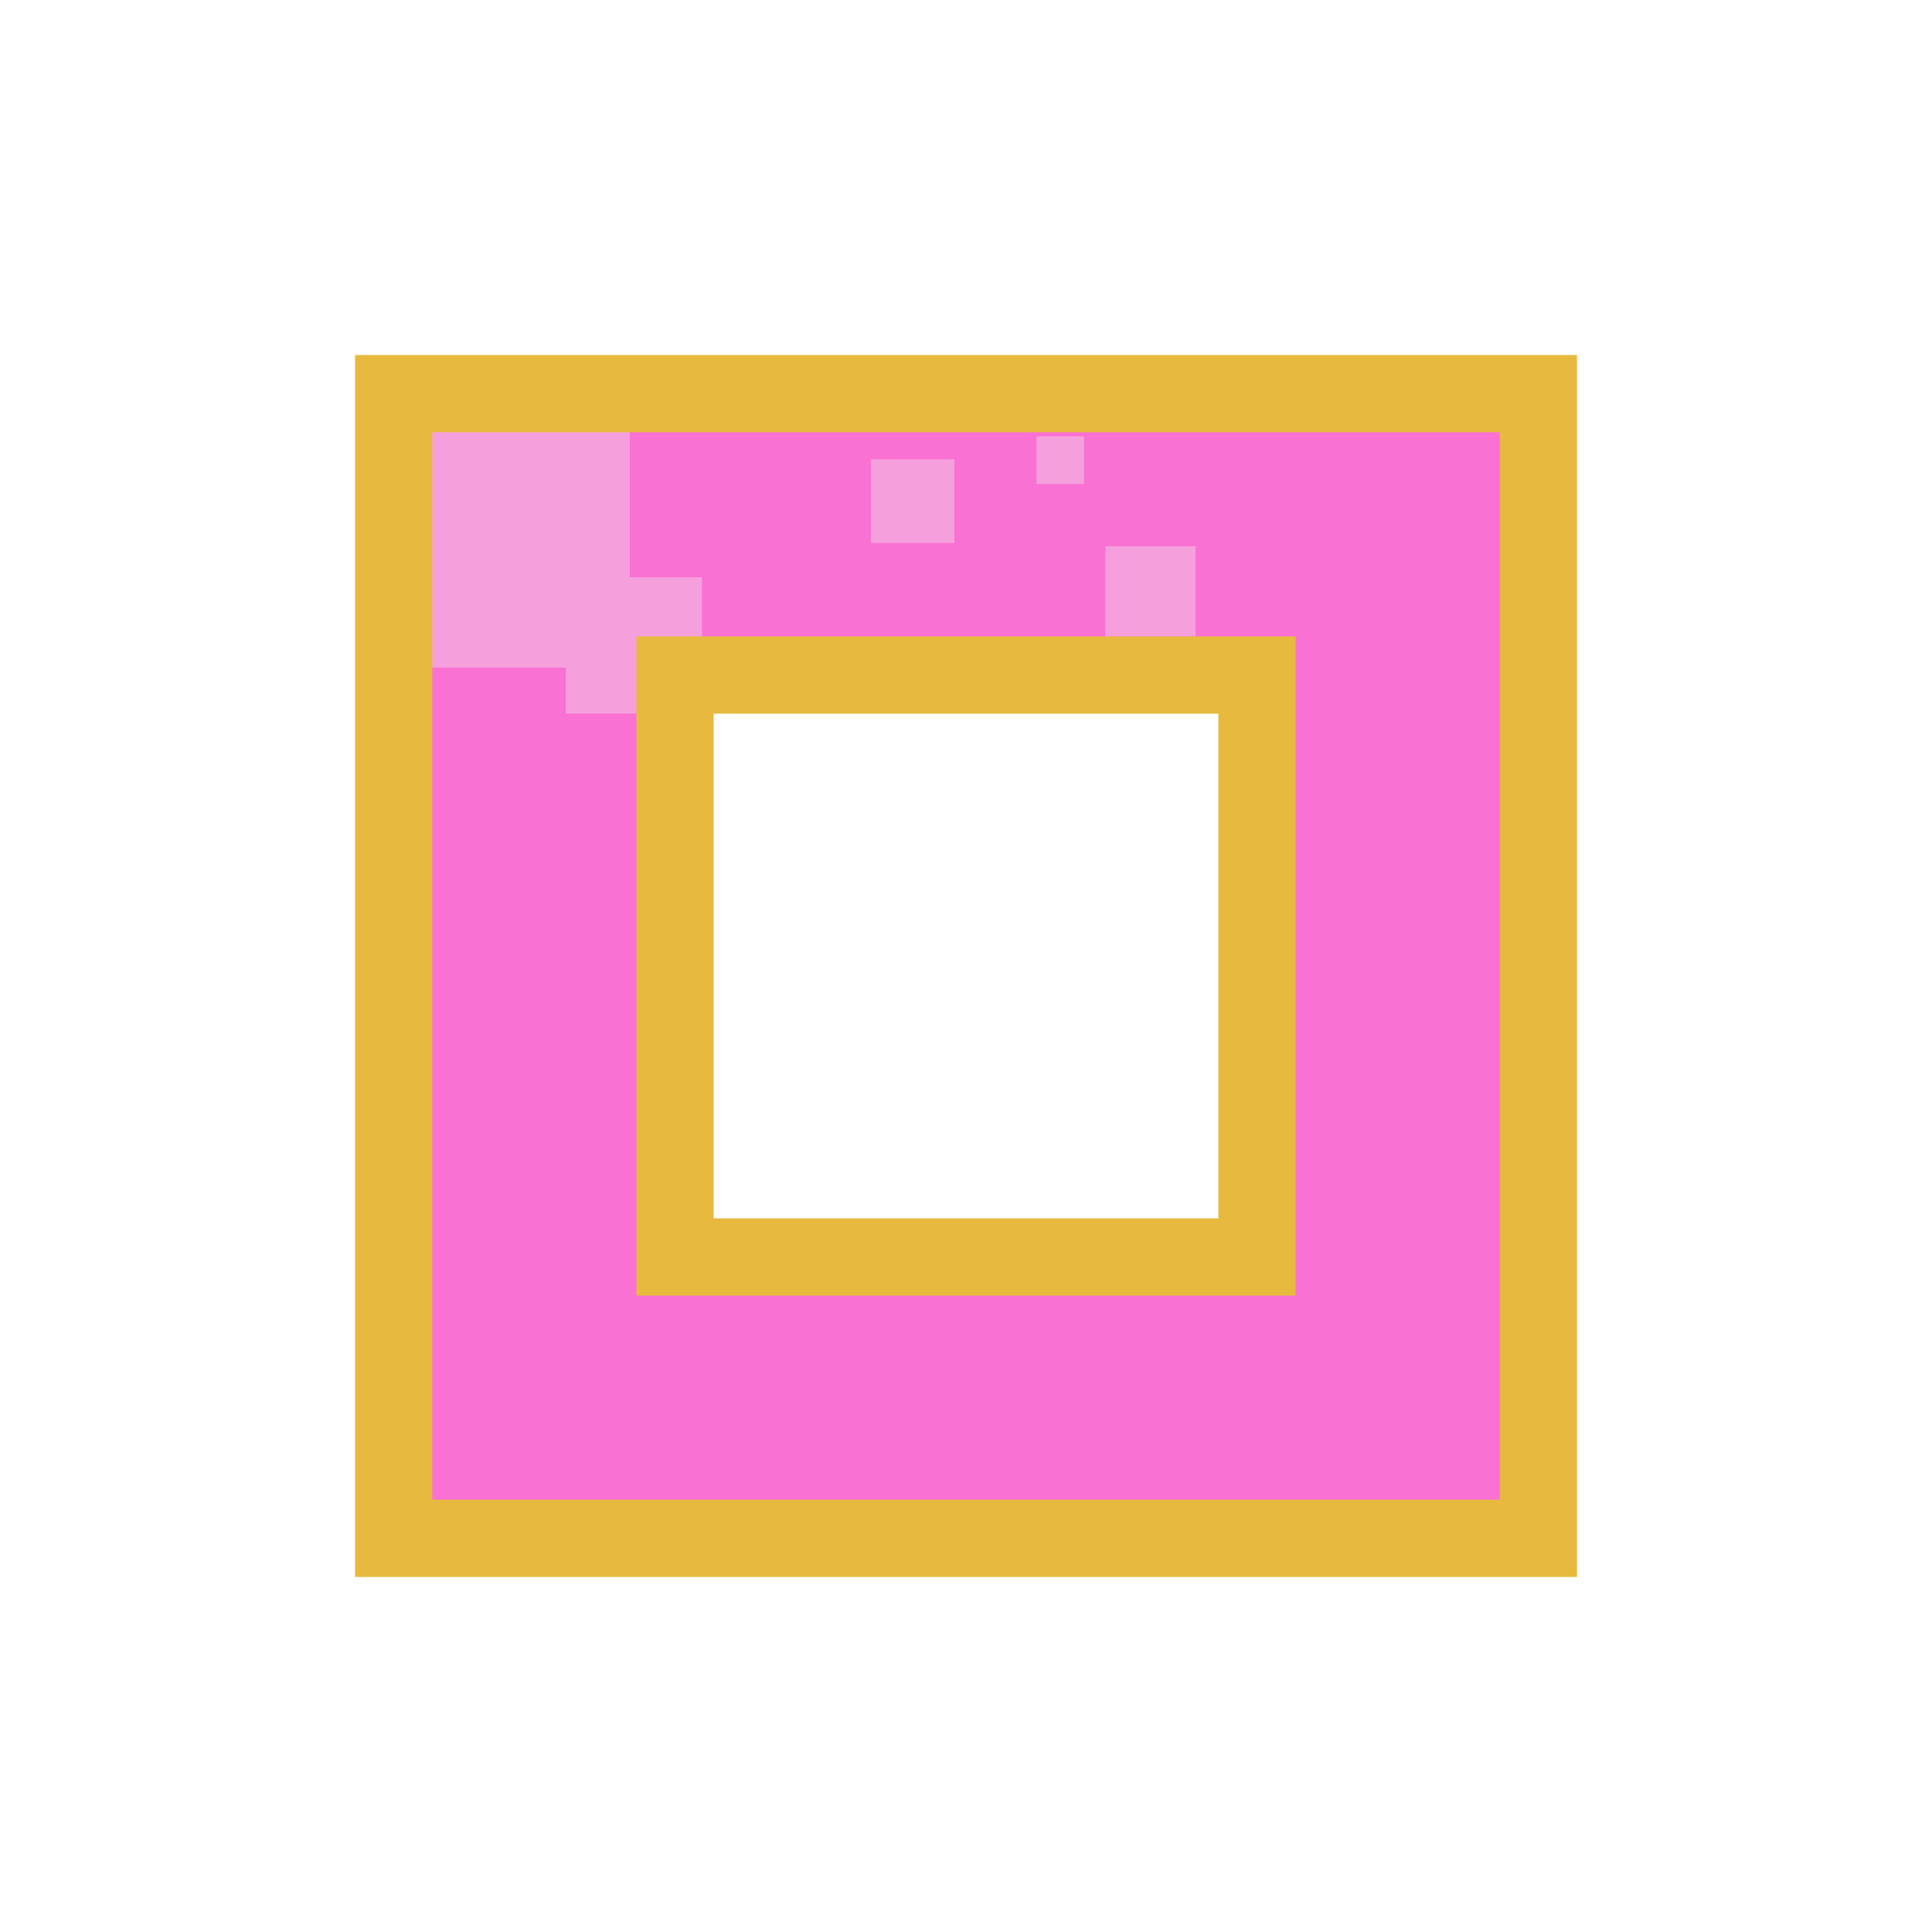
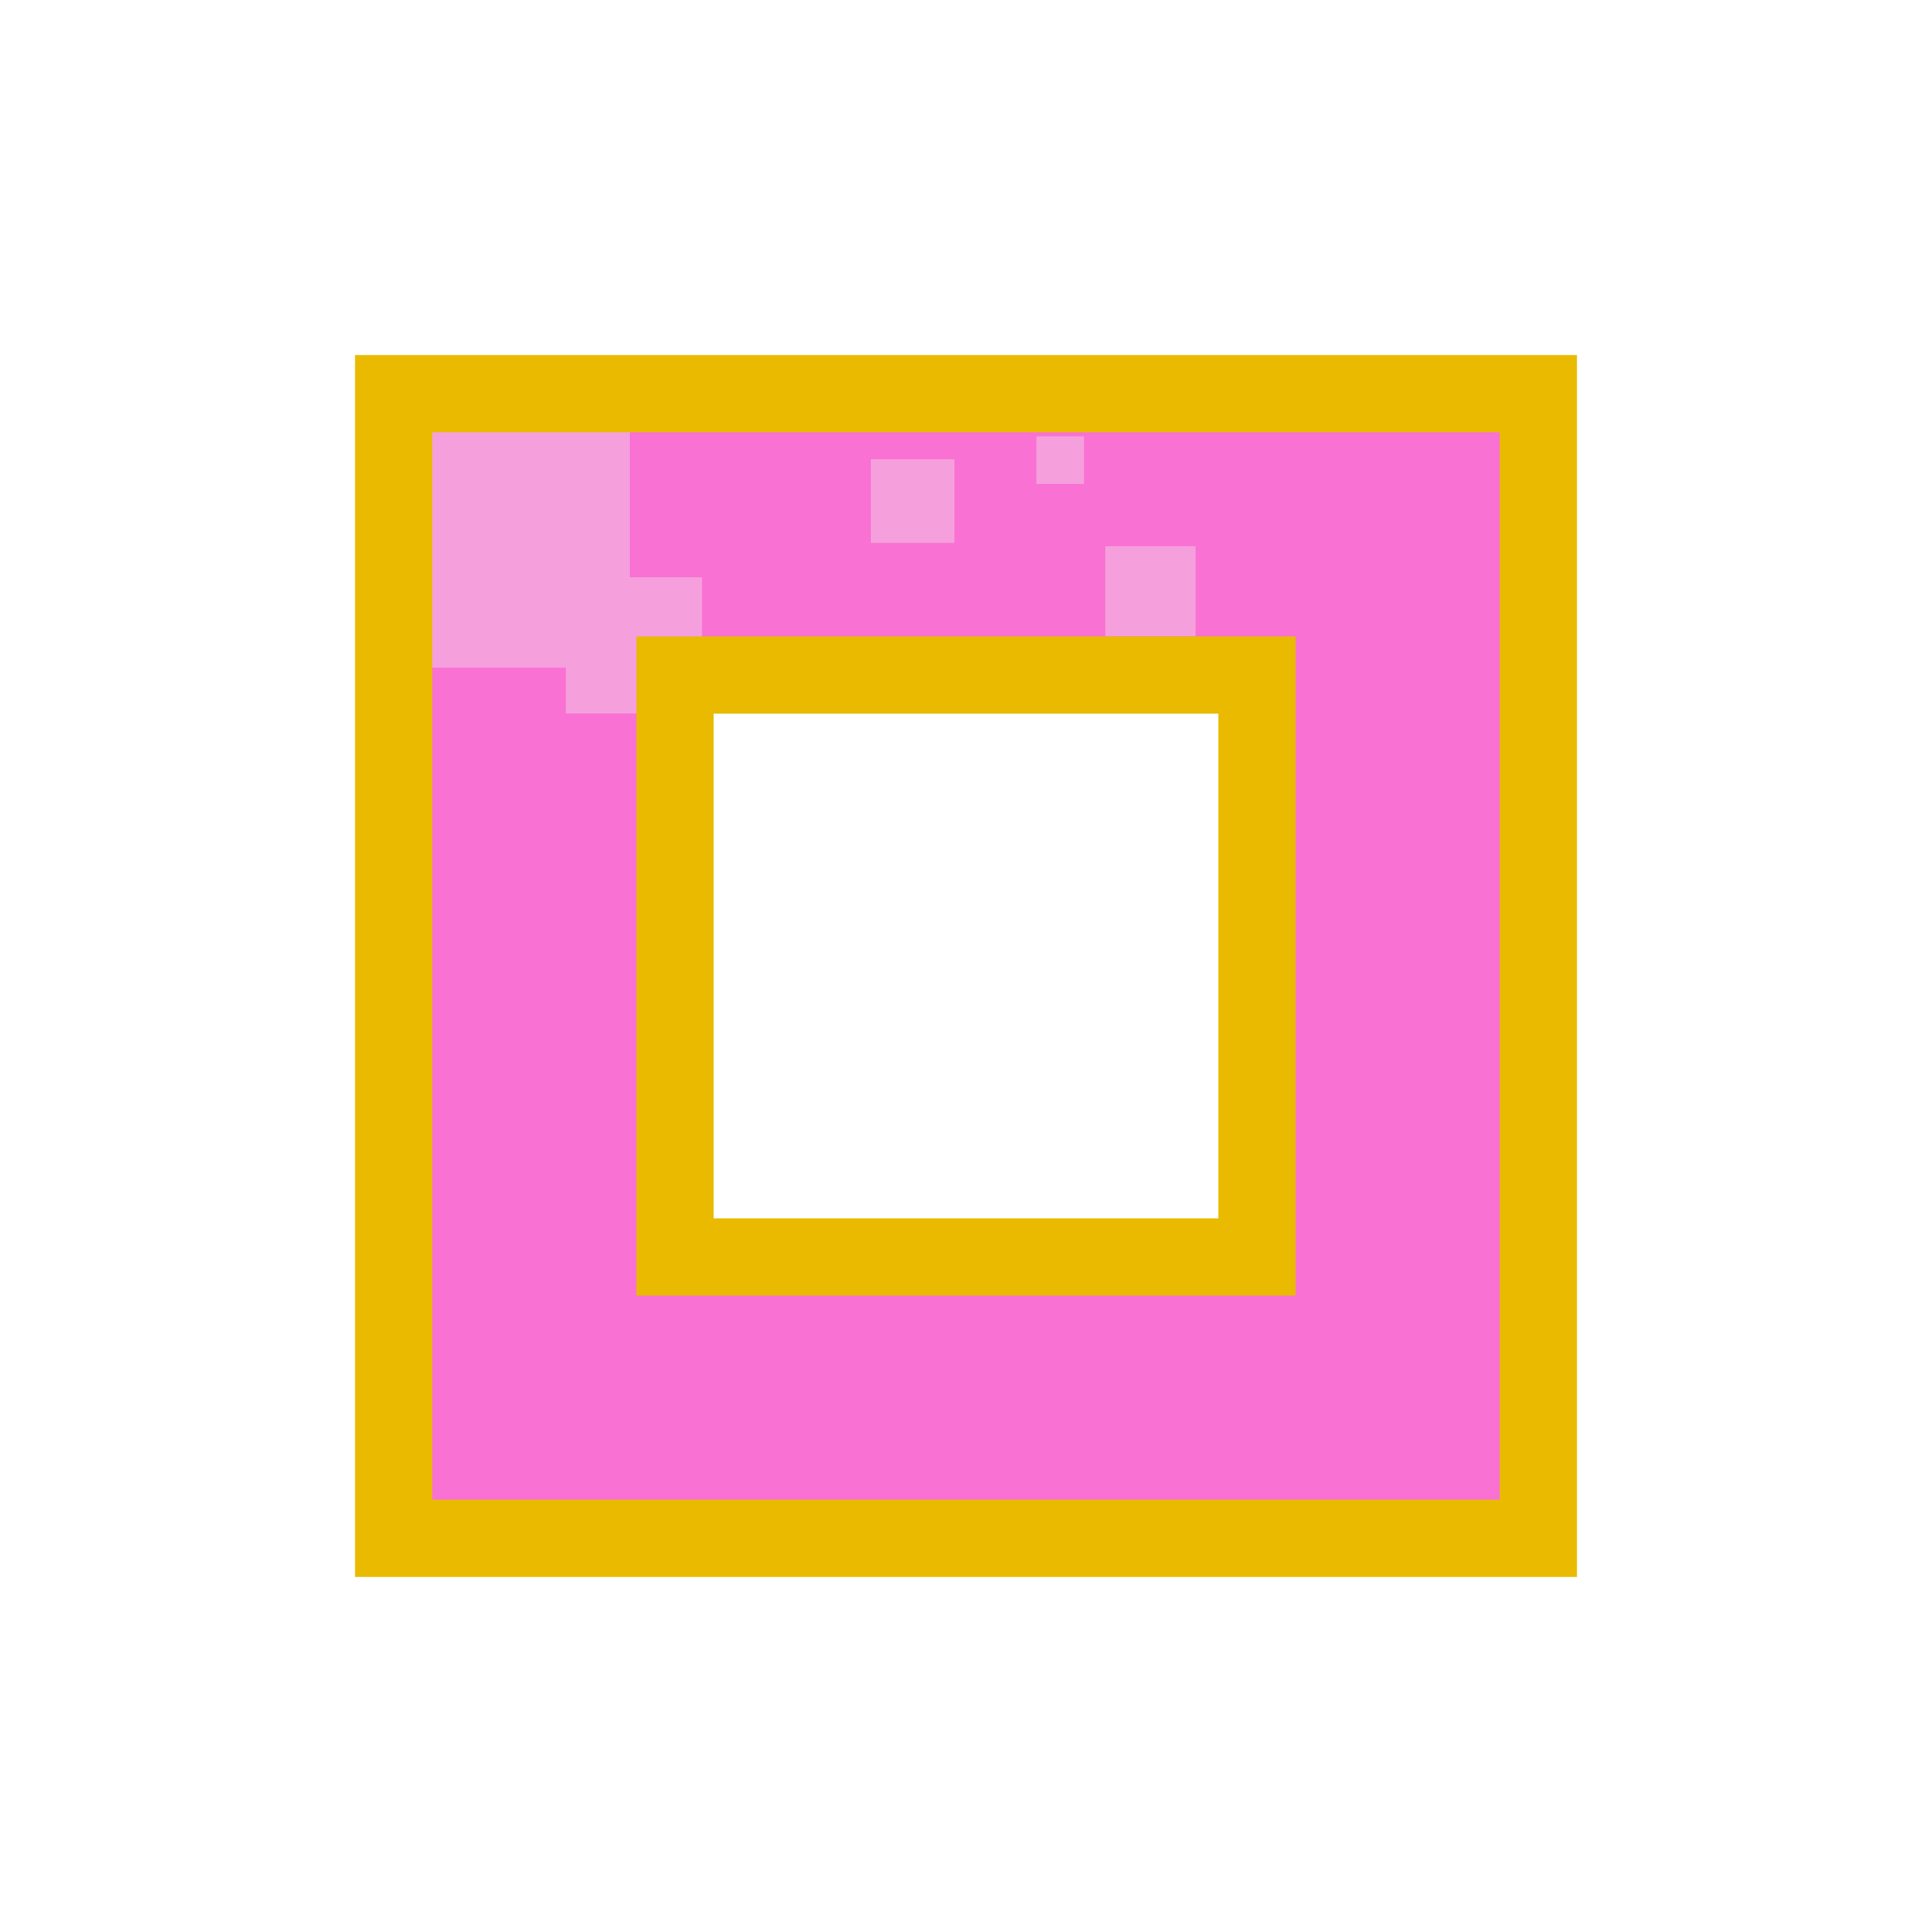
<svg xmlns="http://www.w3.org/2000/svg" version="1.1" id="svg815" width="100" height="100" viewBox="0 0 100 100">
  <defs id="defs819">
    <clipPath clipPathUnits="userSpaceOnUse" id="clipPath4597">
      <path d="m 143.899,191.062 -1.052,2.656 h 2.155 z m -4.443,6.047 h 2.005 l 0.768,-1.871 h 3.144 l 0.664,1.871 h 2.33 l -3.709,-8.446 h -1.512 z" style="fill:#87d639;fill-opacity:1;fill-rule:evenodd;stroke:#000000;stroke-width:0.265;stroke-linecap:butt;stroke-linejoin:miter;stroke-miterlimit:4;stroke-dasharray:none;stroke-opacity:1" id="path4599" />
    </clipPath>
    <clipPath clipPathUnits="userSpaceOnUse" id="clipPath888">
      <text id="text892" y="197.225" x="140.472" style="font-style:normal;font-weight:normal;font-size:12.155px;line-height:1.25;font-family:sans-serif;letter-spacing:0px;word-spacing:0px;fill:#e02828;fill-opacity:1;stroke:#000000;stroke-width:0.304;stroke-opacity:1" xml:space="preserve">
        <tspan style="font-style:normal;font-variant:normal;font-weight:bold;font-stretch:condensed;font-family:'Helvetica Neue';-inkscape-font-specification:'Helvetica Neue Bold Condensed';fill:#e02828;fill-opacity:1;stroke:#000000;stroke-width:0.304;stroke-opacity:1" y="197.225" x="140.472" id="tspan890">B</tspan>
      </text>
    </clipPath>
    <clipPath clipPathUnits="userSpaceOnUse" id="clipPathShadow">
      <path style="opacity:1;vector-effect:none;fill:#055904;fill-opacity:1;fill-rule:evenodd;stroke:none;stroke-width:1.956;stroke-linecap:butt;stroke-linejoin:miter;stroke-miterlimit:4;stroke-dasharray:none;stroke-dashoffset:0;stroke-opacity:1" d="m 20.375,20.375 v 59.25 h 59.25 V 20.375 Z M 34.939,34.939 H 65.061 V 65.061 H 34.939 Z" id="main_path" />
    </clipPath>
  </defs>
  <g id="g832">
    <path style="fill:#f971d3;fill-opacity:1;fill-rule:evenodd;stroke:none;stroke-width:2.0;stroke-linecap:butt;stroke-linejoin:miter;stroke-miterlimit:4;stroke-dasharray:none;stroke-opacity:1" d="m 20.375,20.375 v 59.25 h 59.25 V 20.375 Z M 34.939,34.939 H 65.061 V 65.061 H 34.939 Z" id="main_path" />
    <path style="fill:#f5a0dd;fill-opacity:1;fill-rule:evenodd;stroke:none;stroke-width:2.0;stroke-linecap:butt;stroke-linejoin:miter;stroke-miterlimit:4;stroke-dasharray:none;stroke-opacity:1" d="M 9.932,11.717 V 34.553 H 29.285 v 2.377 h 7.047 V 29.883 H 32.596 V 11.717 Z M 53.648,22.584 v 2.461 h 2.461 v -2.461 z m -8.574,1.188 v 4.33 h 4.33 v -4.33 z m 12.139,4.5 v 4.668 h 4.67 v -4.668 z" id="shadow" clip-path="url(#clipPathShadow)" />
-     <path style="fill:none;fill-opacity:1;fill-rule:evenodd;stroke:#e7ba3f;stroke-width:4.0;stroke-linecap:butt;stroke-linejoin:miter;stroke-miterlimit:4;stroke-dasharray:none;stroke-opacity:1" d="m 20.375,20.375 v 59.25 h 59.25 V 20.375 Z M 34.939,34.939 H 65.061 V 65.061 H 34.939 Z" id="outline" />
+     <path style="fill:none;fill-opacity:1;fill-rule:evenodd;stroke:#E9BA00;stroke-width:4.0;stroke-linecap:butt;stroke-linejoin:miter;stroke-miterlimit:4;stroke-dasharray:none;stroke-opacity:1" d="m 20.375,20.375 v 59.25 h 59.25 V 20.375 Z M 34.939,34.939 H 65.061 V 65.061 H 34.939 Z" id="outline" />
  </g>
</svg>
